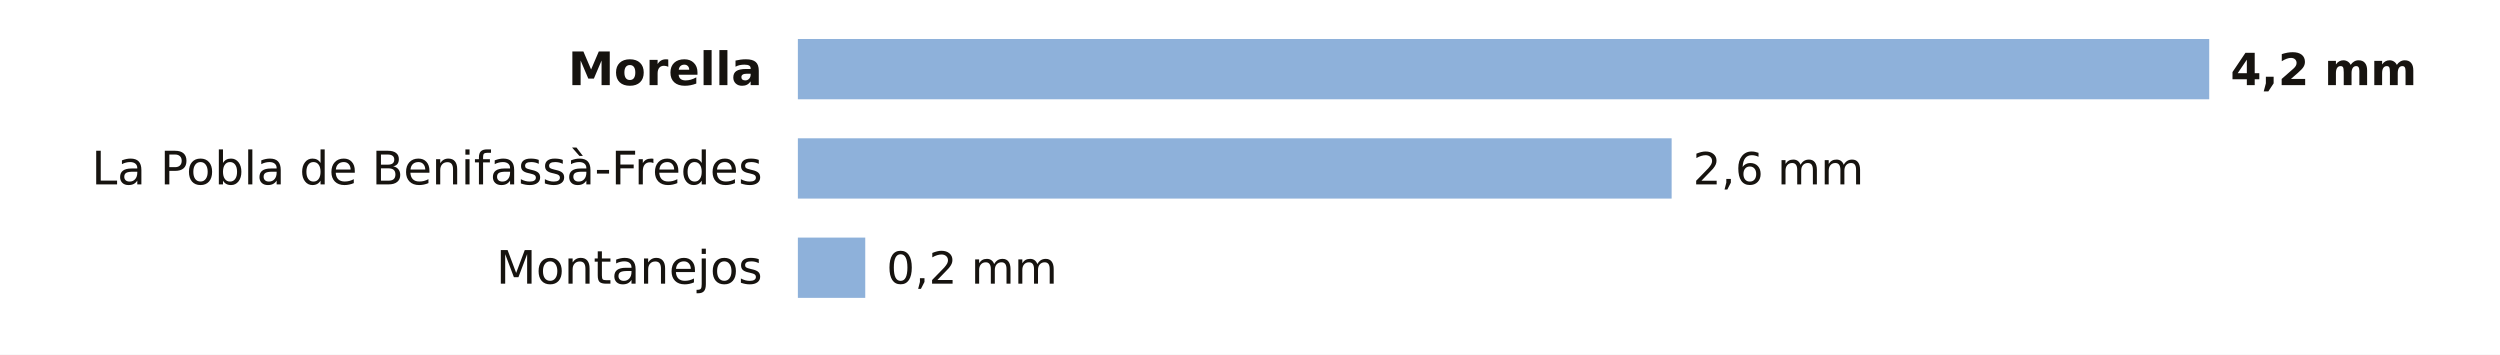
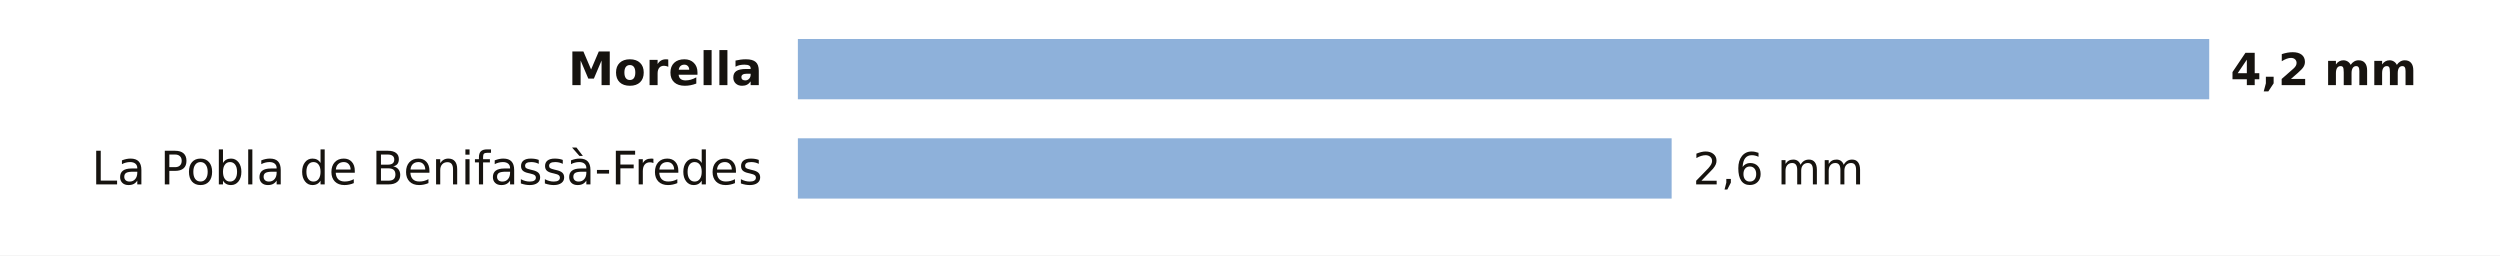
- <svg xmlns="http://www.w3.org/2000/svg" viewBox="0 0 705 100" width="705" height="100" role="img" aria-label="La lluvia de los últimos 7 días en las estaciones de AEMET de Castellón">
-   <rect width="705" height="100" fill="#FFFFFF" />
+ <svg xmlns="http://www.w3.org/2000/svg" viewBox="0 0 705 72" width="705" height="72" role="img" aria-label="La lluvia de los últimos 7 días en las estaciones de AEMET de Castellón">
+   <rect width="705" height="72" fill="#FFFFFF" />
  <text x="215.0" y="24.0" font-size="13" fill="#16130F" text-anchor="end" font-weight="600" font-family="Public Sans, DejaVu Sans, Arial, sans-serif">Morella</text>
  <rect x="225" y="11" width="398.0" height="17" fill="#8EB1DA" />
  <text x="629.0" y="24.0" font-size="12.5" fill="#16130F" text-anchor="start" font-weight="700" font-family="Public Sans, DejaVu Sans, Arial, sans-serif">4,2 mm</text>
  <text x="215.0" y="52.0" font-size="13" fill="#16130F" text-anchor="end" font-weight="400" font-family="Public Sans, DejaVu Sans, Arial, sans-serif">La Pobla de Benifassà-Fredes</text>
  <rect x="225" y="39" width="246.4" height="17" fill="#8EB1DA" />
  <text x="477.4" y="52.0" font-size="12.5" fill="#16130F" text-anchor="start" font-weight="500" font-family="Public Sans, DejaVu Sans, Arial, sans-serif">2,6 mm</text>
-   <text x="215.0" y="80.0" font-size="13" fill="#16130F" text-anchor="end" font-weight="400" font-family="Public Sans, DejaVu Sans, Arial, sans-serif">Montanejos</text>
-   <rect x="225" y="67" width="19.0" height="17" fill="#8EB1DA" />
-   <text x="250.0" y="80.0" font-size="12.5" fill="#16130F" text-anchor="start" font-weight="500" font-family="Public Sans, DejaVu Sans, Arial, sans-serif">0,2 mm</text>
</svg>
